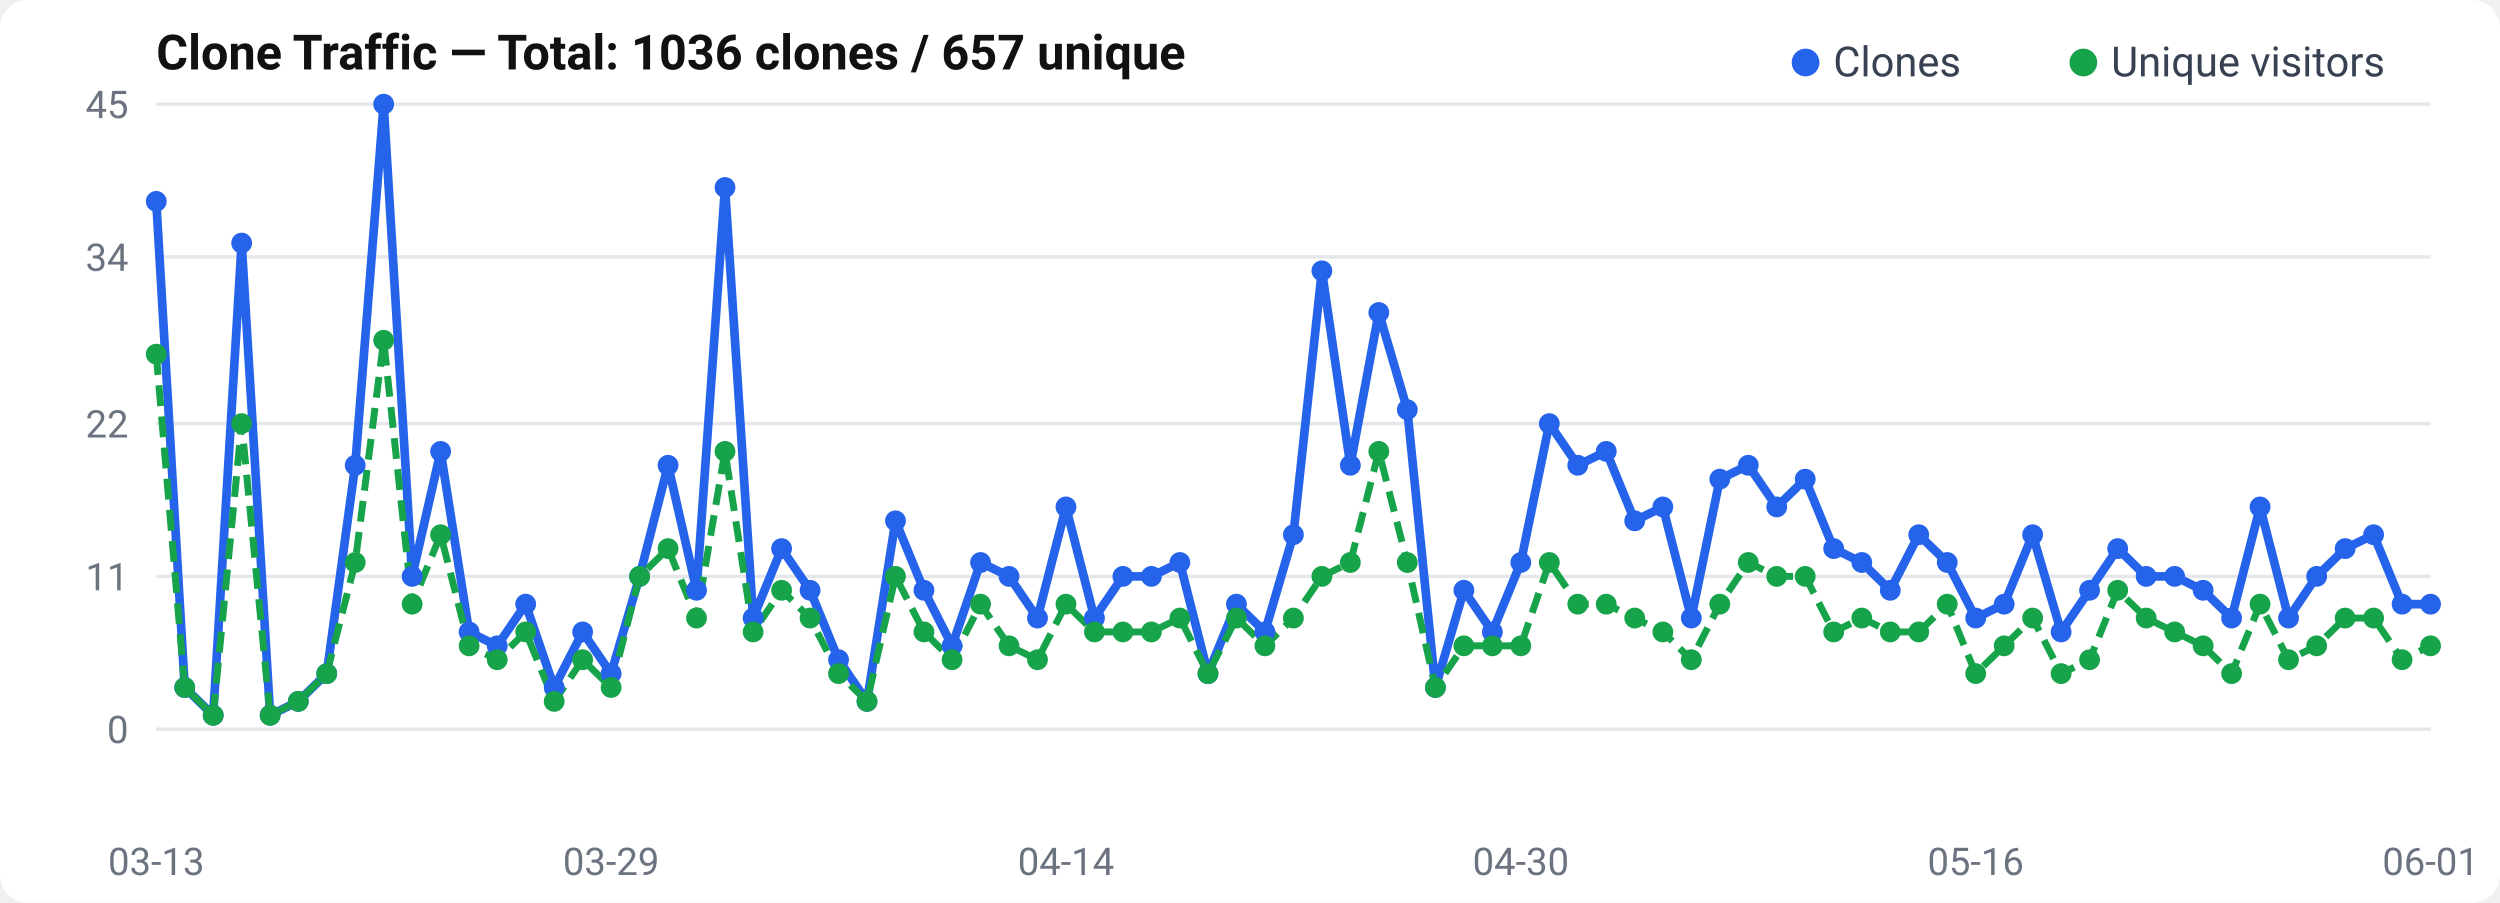
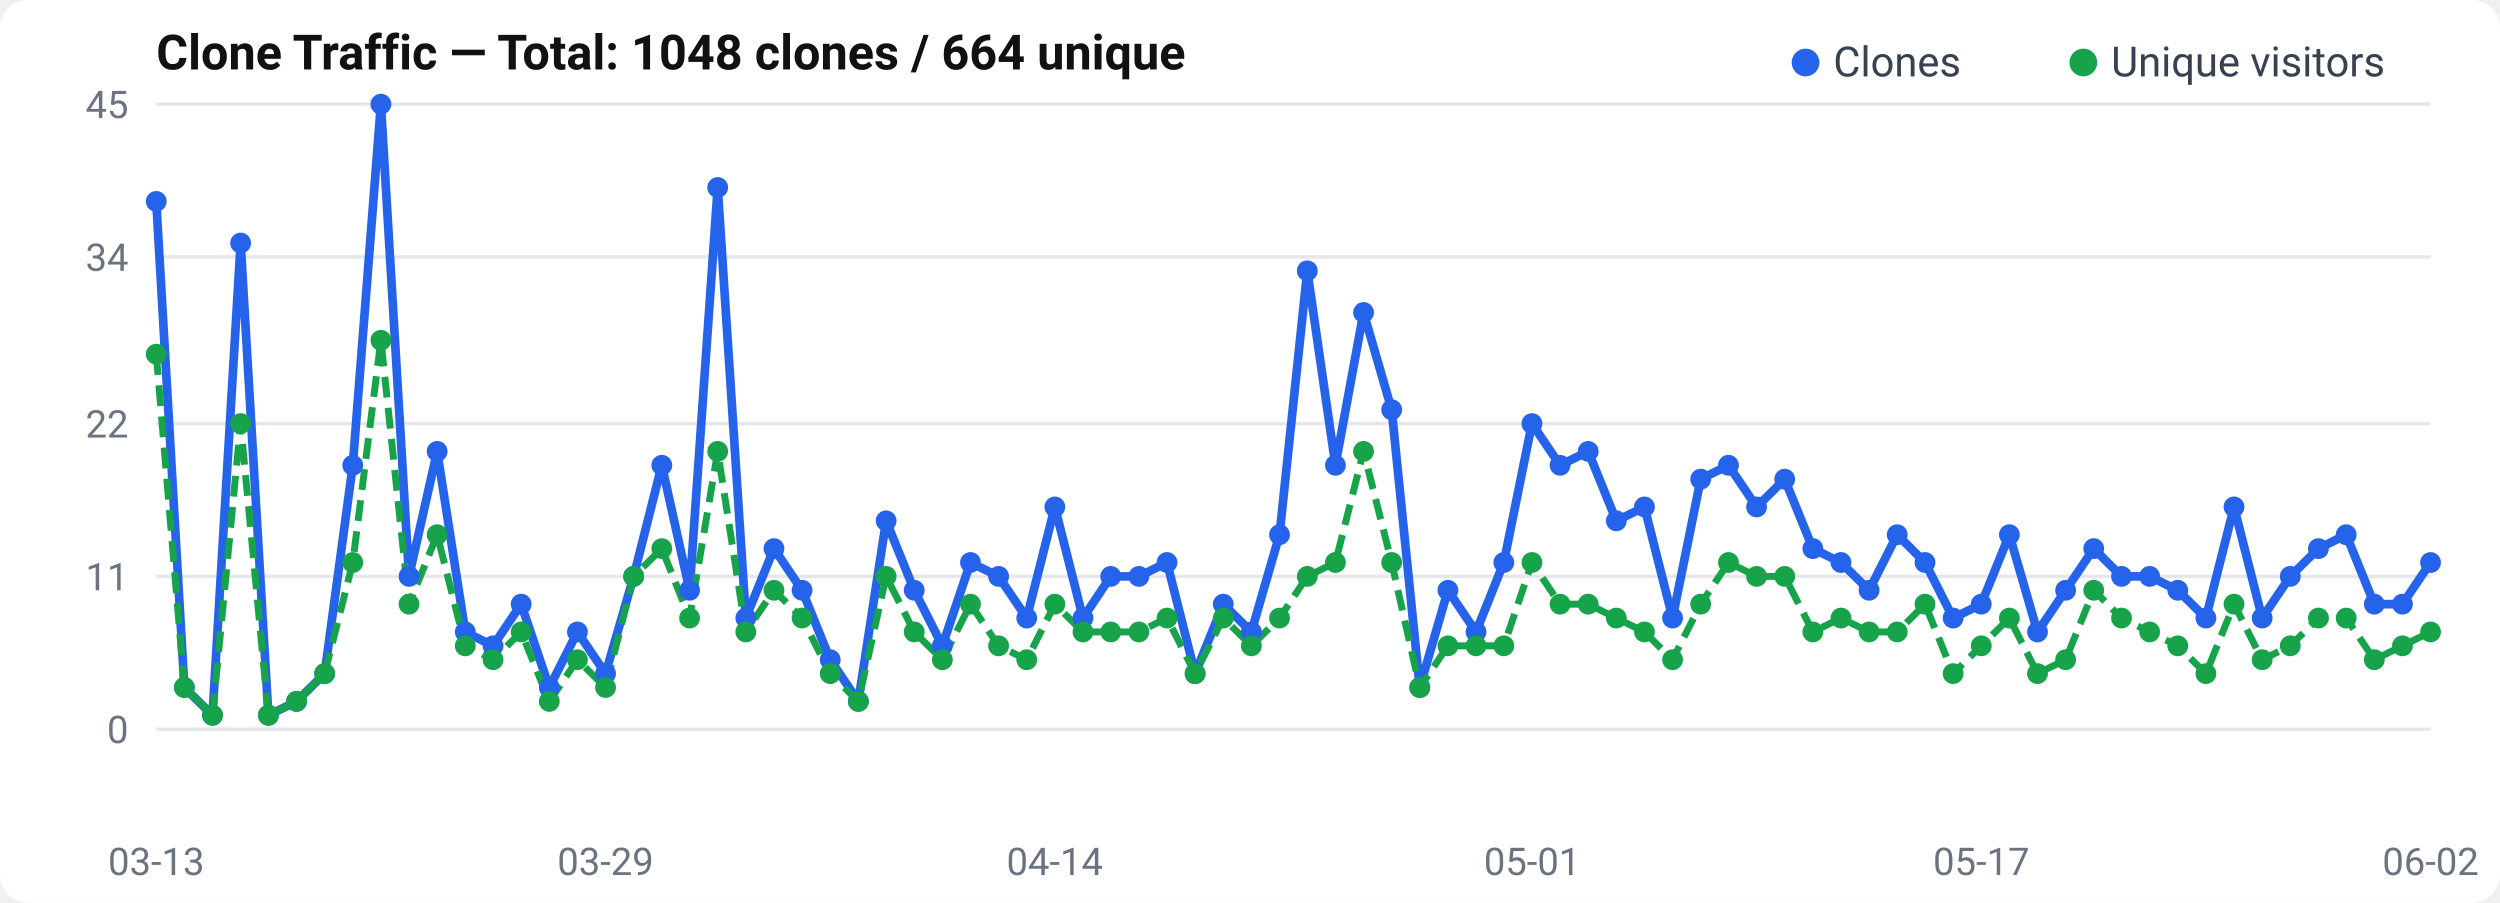
<svg xmlns="http://www.w3.org/2000/svg" width="720" height="260" viewBox="0 0 720 260">
  <rect width="720" height="260" rx="8" fill="#fff" />
  <text x="45" y="20" font-size="14" font-weight="600" fill="#111" font-family="-apple-system, BlinkMacSystemFont, Segoe UI, Roboto, sans-serif">
-   Clone Traffic — Total: 1036 clones / 657 unique
+   Clone Traffic — Total: 1048 clones / 664 unique
</text>
  <text x="37" y="214.0" text-anchor="end" font-size="11" fill="#6b7280" font-family="-apple-system, BlinkMacSystemFont, Segoe UI, Roboto, sans-serif">0</text>
  <line x1="45" y1="210.0" x2="700" y2="210.0" stroke="#e5e7eb" stroke-width="1" />
  <text x="37" y="170.0" text-anchor="end" font-size="11" fill="#6b7280" font-family="-apple-system, BlinkMacSystemFont, Segoe UI, Roboto, sans-serif">11</text>
  <line x1="45" y1="166.0" x2="700" y2="166.0" stroke="#e5e7eb" stroke-width="1" />
  <text x="37" y="126.0" text-anchor="end" font-size="11" fill="#6b7280" font-family="-apple-system, BlinkMacSystemFont, Segoe UI, Roboto, sans-serif">22</text>
  <line x1="45" y1="122.0" x2="700" y2="122.0" stroke="#e5e7eb" stroke-width="1" />
  <text x="37" y="78.0" text-anchor="end" font-size="11" fill="#6b7280" font-family="-apple-system, BlinkMacSystemFont, Segoe UI, Roboto, sans-serif">34</text>
  <line x1="45" y1="74.0" x2="700" y2="74.0" stroke="#e5e7eb" stroke-width="1" />
  <text x="37" y="34.0" text-anchor="end" font-size="11" fill="#6b7280" font-family="-apple-system, BlinkMacSystemFont, Segoe UI, Roboto, sans-serif">45</text>
  <line x1="45" y1="30.0" x2="700" y2="30.0" stroke="#e5e7eb" stroke-width="1" />
-   <polyline points="45.0,58.0 53.2,198.0 61.4,206.0 69.6,70.0 77.8,206.0 85.9,202.0 94.1,194.0 102.3,134.0 110.5,30.0 118.7,166.0 126.9,130.0 135.1,182.0 143.2,186.0 151.4,174.0 159.6,198.0 167.8,182.0 176.0,194.0 184.2,166.0 192.4,134.0 200.6,170.0 208.8,54.0 216.9,178.0 225.1,158.0 233.3,170.0 241.5,190.0 249.7,202.0 257.9,150.0 266.1,170.0 274.2,186.0 282.4,162.0 290.6,166.0 298.8,178.0 307.0,146.0 315.2,178.0 323.4,166.0 331.6,166.0 339.8,162.0 347.9,194.0 356.1,174.0 364.3,182.0 372.5,154.0 380.7,78.0 388.9,134.0 397.1,90.0 405.3,118.0 413.4,198.0 421.6,170.0 429.8,182.0 438.0,162.0 446.2,122.0 454.4,134.0 462.6,130.0 470.8,150.0 478.9,146.0 487.1,178.0 495.3,138.0 503.5,134.0 511.7,146.0 519.9,138.0 528.1,158.0 536.2,162.0 544.4,170.0 552.6,154.0 560.8,162.0 569.0,178.0 577.2,174.0 585.4,154.0 593.6,182.0 601.8,170.0 609.9,158.0 618.1,166.0 626.3,166.0 634.5,170.0 642.7,178.0 650.9,146.0 659.1,178.0 667.2,166.0 675.4,158.0 683.6,154.0 691.8,174.0 700.0,174.0" fill="none" stroke="#2563eb" stroke-width="2.5" stroke-linejoin="round" />
-   <polyline points="45.0,102.0 53.2,198.0 61.4,206.0 69.6,122.0 77.8,206.0 85.9,202.0 94.1,194.0 102.3,162.0 110.5,98.0 118.7,174.0 126.9,154.0 135.1,186.0 143.2,190.0 151.4,182.0 159.6,202.0 167.8,190.0 176.0,198.0 184.2,166.0 192.4,158.0 200.6,178.0 208.8,130.0 216.9,182.0 225.1,170.0 233.3,178.0 241.5,194.0 249.7,202.0 257.9,166.0 266.1,182.0 274.2,190.0 282.4,174.0 290.6,186.0 298.8,190.0 307.0,174.0 315.2,182.0 323.4,182.0 331.6,182.0 339.8,178.0 347.9,194.0 356.1,178.0 364.3,186.0 372.5,178.0 380.7,166.0 388.9,162.0 397.1,130.0 405.3,162.0 413.4,198.0 421.6,186.0 429.8,186.0 438.0,186.0 446.2,162.0 454.4,174.0 462.6,174.0 470.8,178.0 478.9,182.0 487.1,190.0 495.3,174.0 503.5,162.0 511.7,166.0 519.9,166.0 528.1,182.0 536.2,178.0 544.4,182.0 552.6,182.0 560.8,174.0 569.0,194.0 577.2,186.0 585.4,178.0 593.6,194.0 601.8,190.0 609.9,170.0 618.1,178.0 626.3,182.0 634.5,186.0 642.7,194.0 650.9,174.0 659.1,190.0 667.2,186.0 675.4,178.0 683.6,178.0 691.8,190.0 700.0,186.0" fill="none" stroke="#16a34a" stroke-width="2" stroke-dasharray="6,3" stroke-linejoin="round" />
+   <polyline points="45.0,58.0 53.1,198.0 61.2,206.0 69.3,70.0 77.3,206.0 85.4,202.0 93.5,194.0 101.6,134.0 109.7,30.0 117.8,166.0 125.9,130.0 134.0,182.0 142.0,186.0 150.1,174.0 158.2,198.0 166.3,182.0 174.4,194.0 182.5,166.0 190.6,134.0 198.6,170.0 206.7,54.0 214.8,178.0 222.9,158.0 231.0,170.0 239.1,190.0 247.2,202.0 255.2,150.0 263.3,170.0 271.4,186.0 279.5,162.0 287.6,166.0 295.7,178.0 303.8,146.0 311.9,178.0 319.9,166.0 328.0,166.0 336.1,162.0 344.2,194.0 352.3,174.0 360.4,182.0 368.5,154.0 376.5,78.0 384.6,134.0 392.7,90.0 400.8,118.0 408.9,198.0 417.0,170.0 425.1,182.0 433.1,162.0 441.2,122.0 449.3,134.0 457.4,130.0 465.5,150.0 473.6,146.0 481.7,178.0 489.8,138.0 497.8,134.0 505.9,146.0 514.0,138.0 522.1,158.0 530.2,162.0 538.3,170.0 546.4,154.0 554.4,162.0 562.5,178.0 570.6,174.0 578.7,154.0 586.8,182.0 594.9,170.0 603.0,158.0 611.0,166.0 619.1,166.0 627.2,170.0 635.3,178.0 643.4,146.0 651.5,178.0 659.6,166.0 667.7,158.0 675.7,154.0 683.8,174.0 691.9,174.0 700.0,162.0" fill="none" stroke="#2563eb" stroke-width="2.5" stroke-linejoin="round" />
+   <polyline points="45.0,102.0 53.1,198.0 61.2,206.0 69.3,122.0 77.3,206.0 85.4,202.0 93.5,194.0 101.6,162.0 109.7,98.0 117.8,174.0 125.9,154.0 134.0,186.0 142.0,190.0 150.1,182.0 158.2,202.0 166.3,190.0 174.4,198.0 182.5,166.0 190.6,158.0 198.6,178.0 206.7,130.0 214.8,182.0 222.9,170.0 231.0,178.0 239.1,194.0 247.2,202.0 255.2,166.0 263.3,182.0 271.4,190.0 279.5,174.0 287.6,186.0 295.7,190.0 303.8,174.0 311.9,182.0 319.9,182.0 328.0,182.0 336.1,178.0 344.2,194.0 352.3,178.0 360.4,186.0 368.5,178.0 376.5,166.0 384.6,162.0 392.7,130.0 400.8,162.0 408.9,198.0 417.0,186.0 425.1,186.0 433.1,186.0 441.2,162.0 449.3,174.0 457.4,174.0 465.5,178.0 473.6,182.0 481.7,190.0 489.8,174.0 497.8,162.0 505.9,166.0 514.0,166.0 522.1,182.0 530.2,178.0 538.3,182.0 546.4,182.0 554.4,174.0 562.5,194.0 570.6,186.0 578.7,178.0 586.8,194.0 594.9,190.0 603.0,170.0 611.0,178.0 619.1,182.0 627.2,186.0 635.3,194.0 643.4,174.0 651.5,190.0 659.6,186.0 667.7,178.0 675.7,178.0 683.8,190.0 691.9,186.0 700.0,182.0" fill="none" stroke="#16a34a" stroke-width="2" stroke-dasharray="6,3" stroke-linejoin="round" />
  <circle cx="45.0" cy="58.0" r="3" fill="#2563eb" />
-   <circle cx="53.2" cy="198.0" r="3" fill="#2563eb" />
-   <circle cx="61.4" cy="206.0" r="3" fill="#2563eb" />
-   <circle cx="69.6" cy="70.0" r="3" fill="#2563eb" />
-   <circle cx="77.8" cy="206.0" r="3" fill="#2563eb" />
-   <circle cx="85.9" cy="202.0" r="3" fill="#2563eb" />
-   <circle cx="94.1" cy="194.0" r="3" fill="#2563eb" />
-   <circle cx="102.3" cy="134.0" r="3" fill="#2563eb" />
-   <circle cx="110.5" cy="30.0" r="3" fill="#2563eb" />
-   <circle cx="118.7" cy="166.0" r="3" fill="#2563eb" />
-   <circle cx="126.9" cy="130.0" r="3" fill="#2563eb" />
-   <circle cx="135.1" cy="182.0" r="3" fill="#2563eb" />
-   <circle cx="143.2" cy="186.0" r="3" fill="#2563eb" />
-   <circle cx="151.4" cy="174.0" r="3" fill="#2563eb" />
-   <circle cx="159.6" cy="198.0" r="3" fill="#2563eb" />
-   <circle cx="167.8" cy="182.0" r="3" fill="#2563eb" />
-   <circle cx="176.0" cy="194.0" r="3" fill="#2563eb" />
-   <circle cx="184.2" cy="166.0" r="3" fill="#2563eb" />
-   <circle cx="192.4" cy="134.0" r="3" fill="#2563eb" />
-   <circle cx="200.6" cy="170.0" r="3" fill="#2563eb" />
-   <circle cx="208.8" cy="54.0" r="3" fill="#2563eb" />
-   <circle cx="216.9" cy="178.0" r="3" fill="#2563eb" />
-   <circle cx="225.1" cy="158.0" r="3" fill="#2563eb" />
-   <circle cx="233.3" cy="170.0" r="3" fill="#2563eb" />
-   <circle cx="241.5" cy="190.0" r="3" fill="#2563eb" />
-   <circle cx="249.7" cy="202.0" r="3" fill="#2563eb" />
-   <circle cx="257.9" cy="150.0" r="3" fill="#2563eb" />
-   <circle cx="266.1" cy="170.0" r="3" fill="#2563eb" />
-   <circle cx="274.2" cy="186.0" r="3" fill="#2563eb" />
-   <circle cx="282.4" cy="162.0" r="3" fill="#2563eb" />
-   <circle cx="290.6" cy="166.0" r="3" fill="#2563eb" />
-   <circle cx="298.8" cy="178.0" r="3" fill="#2563eb" />
-   <circle cx="307.0" cy="146.0" r="3" fill="#2563eb" />
-   <circle cx="315.2" cy="178.0" r="3" fill="#2563eb" />
-   <circle cx="323.4" cy="166.0" r="3" fill="#2563eb" />
-   <circle cx="331.6" cy="166.0" r="3" fill="#2563eb" />
-   <circle cx="339.8" cy="162.0" r="3" fill="#2563eb" />
-   <circle cx="347.9" cy="194.0" r="3" fill="#2563eb" />
-   <circle cx="356.1" cy="174.0" r="3" fill="#2563eb" />
-   <circle cx="364.3" cy="182.0" r="3" fill="#2563eb" />
-   <circle cx="372.5" cy="154.0" r="3" fill="#2563eb" />
-   <circle cx="380.7" cy="78.0" r="3" fill="#2563eb" />
-   <circle cx="388.9" cy="134.0" r="3" fill="#2563eb" />
-   <circle cx="397.1" cy="90.0" r="3" fill="#2563eb" />
-   <circle cx="405.3" cy="118.0" r="3" fill="#2563eb" />
-   <circle cx="413.4" cy="198.0" r="3" fill="#2563eb" />
-   <circle cx="421.6" cy="170.0" r="3" fill="#2563eb" />
-   <circle cx="429.8" cy="182.0" r="3" fill="#2563eb" />
-   <circle cx="438.0" cy="162.0" r="3" fill="#2563eb" />
-   <circle cx="446.2" cy="122.0" r="3" fill="#2563eb" />
-   <circle cx="454.4" cy="134.0" r="3" fill="#2563eb" />
-   <circle cx="462.6" cy="130.0" r="3" fill="#2563eb" />
-   <circle cx="470.8" cy="150.0" r="3" fill="#2563eb" />
-   <circle cx="478.9" cy="146.0" r="3" fill="#2563eb" />
-   <circle cx="487.1" cy="178.0" r="3" fill="#2563eb" />
-   <circle cx="495.3" cy="138.0" r="3" fill="#2563eb" />
-   <circle cx="503.5" cy="134.0" r="3" fill="#2563eb" />
-   <circle cx="511.7" cy="146.0" r="3" fill="#2563eb" />
-   <circle cx="519.9" cy="138.0" r="3" fill="#2563eb" />
-   <circle cx="528.1" cy="158.0" r="3" fill="#2563eb" />
-   <circle cx="536.2" cy="162.0" r="3" fill="#2563eb" />
-   <circle cx="544.4" cy="170.0" r="3" fill="#2563eb" />
-   <circle cx="552.6" cy="154.0" r="3" fill="#2563eb" />
-   <circle cx="560.8" cy="162.0" r="3" fill="#2563eb" />
-   <circle cx="569.0" cy="178.0" r="3" fill="#2563eb" />
-   <circle cx="577.2" cy="174.0" r="3" fill="#2563eb" />
-   <circle cx="585.4" cy="154.0" r="3" fill="#2563eb" />
-   <circle cx="593.6" cy="182.0" r="3" fill="#2563eb" />
-   <circle cx="601.8" cy="170.0" r="3" fill="#2563eb" />
-   <circle cx="609.9" cy="158.0" r="3" fill="#2563eb" />
-   <circle cx="618.1" cy="166.0" r="3" fill="#2563eb" />
-   <circle cx="626.3" cy="166.0" r="3" fill="#2563eb" />
-   <circle cx="634.5" cy="170.0" r="3" fill="#2563eb" />
-   <circle cx="642.7" cy="178.0" r="3" fill="#2563eb" />
-   <circle cx="650.9" cy="146.0" r="3" fill="#2563eb" />
-   <circle cx="659.1" cy="178.0" r="3" fill="#2563eb" />
-   <circle cx="667.2" cy="166.0" r="3" fill="#2563eb" />
-   <circle cx="675.4" cy="158.0" r="3" fill="#2563eb" />
-   <circle cx="683.6" cy="154.0" r="3" fill="#2563eb" />
-   <circle cx="691.8" cy="174.0" r="3" fill="#2563eb" />
-   <circle cx="700.0" cy="174.0" r="3" fill="#2563eb" />
+   <circle cx="53.1" cy="198.0" r="3" fill="#2563eb" />
+   <circle cx="61.2" cy="206.0" r="3" fill="#2563eb" />
+   <circle cx="69.3" cy="70.0" r="3" fill="#2563eb" />
+   <circle cx="77.3" cy="206.0" r="3" fill="#2563eb" />
+   <circle cx="85.4" cy="202.0" r="3" fill="#2563eb" />
+   <circle cx="93.5" cy="194.0" r="3" fill="#2563eb" />
+   <circle cx="101.6" cy="134.0" r="3" fill="#2563eb" />
+   <circle cx="109.7" cy="30.0" r="3" fill="#2563eb" />
+   <circle cx="117.8" cy="166.0" r="3" fill="#2563eb" />
+   <circle cx="125.9" cy="130.0" r="3" fill="#2563eb" />
+   <circle cx="134.0" cy="182.0" r="3" fill="#2563eb" />
+   <circle cx="142.0" cy="186.0" r="3" fill="#2563eb" />
+   <circle cx="150.1" cy="174.0" r="3" fill="#2563eb" />
+   <circle cx="158.2" cy="198.0" r="3" fill="#2563eb" />
+   <circle cx="166.3" cy="182.0" r="3" fill="#2563eb" />
+   <circle cx="174.4" cy="194.0" r="3" fill="#2563eb" />
+   <circle cx="182.5" cy="166.0" r="3" fill="#2563eb" />
+   <circle cx="190.6" cy="134.0" r="3" fill="#2563eb" />
+   <circle cx="198.6" cy="170.0" r="3" fill="#2563eb" />
+   <circle cx="206.7" cy="54.0" r="3" fill="#2563eb" />
+   <circle cx="214.8" cy="178.0" r="3" fill="#2563eb" />
+   <circle cx="222.9" cy="158.0" r="3" fill="#2563eb" />
+   <circle cx="231.0" cy="170.0" r="3" fill="#2563eb" />
+   <circle cx="239.1" cy="190.0" r="3" fill="#2563eb" />
+   <circle cx="247.2" cy="202.0" r="3" fill="#2563eb" />
+   <circle cx="255.2" cy="150.0" r="3" fill="#2563eb" />
+   <circle cx="263.3" cy="170.0" r="3" fill="#2563eb" />
+   <circle cx="271.4" cy="186.0" r="3" fill="#2563eb" />
+   <circle cx="279.5" cy="162.0" r="3" fill="#2563eb" />
+   <circle cx="287.6" cy="166.0" r="3" fill="#2563eb" />
+   <circle cx="295.7" cy="178.0" r="3" fill="#2563eb" />
+   <circle cx="303.8" cy="146.0" r="3" fill="#2563eb" />
+   <circle cx="311.9" cy="178.0" r="3" fill="#2563eb" />
+   <circle cx="319.9" cy="166.0" r="3" fill="#2563eb" />
+   <circle cx="328.0" cy="166.0" r="3" fill="#2563eb" />
+   <circle cx="336.1" cy="162.0" r="3" fill="#2563eb" />
+   <circle cx="344.2" cy="194.0" r="3" fill="#2563eb" />
+   <circle cx="352.3" cy="174.0" r="3" fill="#2563eb" />
+   <circle cx="360.4" cy="182.0" r="3" fill="#2563eb" />
+   <circle cx="368.5" cy="154.0" r="3" fill="#2563eb" />
+   <circle cx="376.5" cy="78.0" r="3" fill="#2563eb" />
+   <circle cx="384.6" cy="134.0" r="3" fill="#2563eb" />
+   <circle cx="392.7" cy="90.0" r="3" fill="#2563eb" />
+   <circle cx="400.8" cy="118.0" r="3" fill="#2563eb" />
+   <circle cx="408.9" cy="198.0" r="3" fill="#2563eb" />
+   <circle cx="417.0" cy="170.0" r="3" fill="#2563eb" />
+   <circle cx="425.1" cy="182.0" r="3" fill="#2563eb" />
+   <circle cx="433.1" cy="162.0" r="3" fill="#2563eb" />
+   <circle cx="441.2" cy="122.0" r="3" fill="#2563eb" />
+   <circle cx="449.3" cy="134.0" r="3" fill="#2563eb" />
+   <circle cx="457.4" cy="130.0" r="3" fill="#2563eb" />
+   <circle cx="465.5" cy="150.0" r="3" fill="#2563eb" />
+   <circle cx="473.6" cy="146.0" r="3" fill="#2563eb" />
+   <circle cx="481.7" cy="178.0" r="3" fill="#2563eb" />
+   <circle cx="489.8" cy="138.0" r="3" fill="#2563eb" />
+   <circle cx="497.8" cy="134.0" r="3" fill="#2563eb" />
+   <circle cx="505.9" cy="146.0" r="3" fill="#2563eb" />
+   <circle cx="514.0" cy="138.0" r="3" fill="#2563eb" />
+   <circle cx="522.1" cy="158.0" r="3" fill="#2563eb" />
+   <circle cx="530.2" cy="162.0" r="3" fill="#2563eb" />
+   <circle cx="538.3" cy="170.0" r="3" fill="#2563eb" />
+   <circle cx="546.4" cy="154.0" r="3" fill="#2563eb" />
+   <circle cx="554.4" cy="162.0" r="3" fill="#2563eb" />
+   <circle cx="562.5" cy="178.0" r="3" fill="#2563eb" />
+   <circle cx="570.6" cy="174.0" r="3" fill="#2563eb" />
+   <circle cx="578.7" cy="154.0" r="3" fill="#2563eb" />
+   <circle cx="586.8" cy="182.0" r="3" fill="#2563eb" />
+   <circle cx="594.9" cy="170.0" r="3" fill="#2563eb" />
+   <circle cx="603.0" cy="158.0" r="3" fill="#2563eb" />
+   <circle cx="611.0" cy="166.0" r="3" fill="#2563eb" />
+   <circle cx="619.1" cy="166.0" r="3" fill="#2563eb" />
+   <circle cx="627.2" cy="170.0" r="3" fill="#2563eb" />
+   <circle cx="635.3" cy="178.0" r="3" fill="#2563eb" />
+   <circle cx="643.4" cy="146.0" r="3" fill="#2563eb" />
+   <circle cx="651.5" cy="178.0" r="3" fill="#2563eb" />
+   <circle cx="659.6" cy="166.0" r="3" fill="#2563eb" />
+   <circle cx="667.7" cy="158.0" r="3" fill="#2563eb" />
+   <circle cx="675.7" cy="154.0" r="3" fill="#2563eb" />
+   <circle cx="683.8" cy="174.0" r="3" fill="#2563eb" />
+   <circle cx="691.9" cy="174.0" r="3" fill="#2563eb" />
+   <circle cx="700.0" cy="162.0" r="3" fill="#2563eb" />
  <circle cx="45.0" cy="102.0" r="3" fill="#16a34a" />
-   <circle cx="53.2" cy="198.0" r="3" fill="#16a34a" />
-   <circle cx="61.4" cy="206.0" r="3" fill="#16a34a" />
-   <circle cx="69.6" cy="122.0" r="3" fill="#16a34a" />
-   <circle cx="77.8" cy="206.0" r="3" fill="#16a34a" />
-   <circle cx="85.9" cy="202.0" r="3" fill="#16a34a" />
-   <circle cx="94.1" cy="194.0" r="3" fill="#16a34a" />
-   <circle cx="102.3" cy="162.0" r="3" fill="#16a34a" />
-   <circle cx="110.5" cy="98.0" r="3" fill="#16a34a" />
-   <circle cx="118.7" cy="174.0" r="3" fill="#16a34a" />
-   <circle cx="126.9" cy="154.0" r="3" fill="#16a34a" />
-   <circle cx="135.1" cy="186.0" r="3" fill="#16a34a" />
-   <circle cx="143.2" cy="190.0" r="3" fill="#16a34a" />
-   <circle cx="151.4" cy="182.0" r="3" fill="#16a34a" />
-   <circle cx="159.6" cy="202.0" r="3" fill="#16a34a" />
-   <circle cx="167.8" cy="190.0" r="3" fill="#16a34a" />
-   <circle cx="176.0" cy="198.0" r="3" fill="#16a34a" />
-   <circle cx="184.2" cy="166.0" r="3" fill="#16a34a" />
-   <circle cx="192.4" cy="158.0" r="3" fill="#16a34a" />
-   <circle cx="200.6" cy="178.0" r="3" fill="#16a34a" />
-   <circle cx="208.8" cy="130.0" r="3" fill="#16a34a" />
-   <circle cx="216.9" cy="182.0" r="3" fill="#16a34a" />
-   <circle cx="225.1" cy="170.0" r="3" fill="#16a34a" />
-   <circle cx="233.3" cy="178.0" r="3" fill="#16a34a" />
-   <circle cx="241.5" cy="194.0" r="3" fill="#16a34a" />
-   <circle cx="249.7" cy="202.0" r="3" fill="#16a34a" />
-   <circle cx="257.9" cy="166.0" r="3" fill="#16a34a" />
-   <circle cx="266.1" cy="182.0" r="3" fill="#16a34a" />
-   <circle cx="274.2" cy="190.0" r="3" fill="#16a34a" />
-   <circle cx="282.4" cy="174.0" r="3" fill="#16a34a" />
-   <circle cx="290.6" cy="186.0" r="3" fill="#16a34a" />
-   <circle cx="298.8" cy="190.0" r="3" fill="#16a34a" />
-   <circle cx="307.0" cy="174.0" r="3" fill="#16a34a" />
-   <circle cx="315.2" cy="182.0" r="3" fill="#16a34a" />
-   <circle cx="323.4" cy="182.0" r="3" fill="#16a34a" />
-   <circle cx="331.6" cy="182.0" r="3" fill="#16a34a" />
-   <circle cx="339.8" cy="178.0" r="3" fill="#16a34a" />
-   <circle cx="347.9" cy="194.0" r="3" fill="#16a34a" />
-   <circle cx="356.1" cy="178.0" r="3" fill="#16a34a" />
-   <circle cx="364.3" cy="186.0" r="3" fill="#16a34a" />
-   <circle cx="372.5" cy="178.0" r="3" fill="#16a34a" />
-   <circle cx="380.7" cy="166.0" r="3" fill="#16a34a" />
-   <circle cx="388.9" cy="162.0" r="3" fill="#16a34a" />
-   <circle cx="397.1" cy="130.0" r="3" fill="#16a34a" />
-   <circle cx="405.3" cy="162.0" r="3" fill="#16a34a" />
-   <circle cx="413.4" cy="198.0" r="3" fill="#16a34a" />
-   <circle cx="421.6" cy="186.0" r="3" fill="#16a34a" />
-   <circle cx="429.8" cy="186.0" r="3" fill="#16a34a" />
-   <circle cx="438.0" cy="186.0" r="3" fill="#16a34a" />
-   <circle cx="446.2" cy="162.0" r="3" fill="#16a34a" />
-   <circle cx="454.4" cy="174.0" r="3" fill="#16a34a" />
-   <circle cx="462.6" cy="174.0" r="3" fill="#16a34a" />
-   <circle cx="470.8" cy="178.0" r="3" fill="#16a34a" />
-   <circle cx="478.9" cy="182.0" r="3" fill="#16a34a" />
-   <circle cx="487.1" cy="190.0" r="3" fill="#16a34a" />
-   <circle cx="495.3" cy="174.0" r="3" fill="#16a34a" />
-   <circle cx="503.5" cy="162.0" r="3" fill="#16a34a" />
-   <circle cx="511.7" cy="166.0" r="3" fill="#16a34a" />
-   <circle cx="519.9" cy="166.0" r="3" fill="#16a34a" />
-   <circle cx="528.1" cy="182.0" r="3" fill="#16a34a" />
-   <circle cx="536.2" cy="178.0" r="3" fill="#16a34a" />
-   <circle cx="544.4" cy="182.0" r="3" fill="#16a34a" />
-   <circle cx="552.6" cy="182.0" r="3" fill="#16a34a" />
-   <circle cx="560.8" cy="174.0" r="3" fill="#16a34a" />
-   <circle cx="569.0" cy="194.0" r="3" fill="#16a34a" />
-   <circle cx="577.2" cy="186.0" r="3" fill="#16a34a" />
-   <circle cx="585.4" cy="178.0" r="3" fill="#16a34a" />
-   <circle cx="593.6" cy="194.0" r="3" fill="#16a34a" />
-   <circle cx="601.8" cy="190.0" r="3" fill="#16a34a" />
-   <circle cx="609.9" cy="170.0" r="3" fill="#16a34a" />
-   <circle cx="618.1" cy="178.0" r="3" fill="#16a34a" />
-   <circle cx="626.3" cy="182.0" r="3" fill="#16a34a" />
-   <circle cx="634.5" cy="186.0" r="3" fill="#16a34a" />
-   <circle cx="642.7" cy="194.0" r="3" fill="#16a34a" />
-   <circle cx="650.9" cy="174.0" r="3" fill="#16a34a" />
-   <circle cx="659.1" cy="190.0" r="3" fill="#16a34a" />
-   <circle cx="667.2" cy="186.0" r="3" fill="#16a34a" />
-   <circle cx="675.4" cy="178.0" r="3" fill="#16a34a" />
-   <circle cx="683.6" cy="178.0" r="3" fill="#16a34a" />
-   <circle cx="691.8" cy="190.0" r="3" fill="#16a34a" />
-   <circle cx="700.0" cy="186.0" r="3" fill="#16a34a" />
+   <circle cx="53.1" cy="198.0" r="3" fill="#16a34a" />
+   <circle cx="61.2" cy="206.0" r="3" fill="#16a34a" />
+   <circle cx="69.3" cy="122.0" r="3" fill="#16a34a" />
+   <circle cx="77.3" cy="206.0" r="3" fill="#16a34a" />
+   <circle cx="85.4" cy="202.0" r="3" fill="#16a34a" />
+   <circle cx="93.5" cy="194.0" r="3" fill="#16a34a" />
+   <circle cx="101.6" cy="162.0" r="3" fill="#16a34a" />
+   <circle cx="109.7" cy="98.0" r="3" fill="#16a34a" />
+   <circle cx="117.8" cy="174.0" r="3" fill="#16a34a" />
+   <circle cx="125.9" cy="154.0" r="3" fill="#16a34a" />
+   <circle cx="134.0" cy="186.0" r="3" fill="#16a34a" />
+   <circle cx="142.0" cy="190.0" r="3" fill="#16a34a" />
+   <circle cx="150.1" cy="182.0" r="3" fill="#16a34a" />
+   <circle cx="158.2" cy="202.0" r="3" fill="#16a34a" />
+   <circle cx="166.3" cy="190.0" r="3" fill="#16a34a" />
+   <circle cx="174.4" cy="198.0" r="3" fill="#16a34a" />
+   <circle cx="182.5" cy="166.0" r="3" fill="#16a34a" />
+   <circle cx="190.6" cy="158.0" r="3" fill="#16a34a" />
+   <circle cx="198.6" cy="178.0" r="3" fill="#16a34a" />
+   <circle cx="206.7" cy="130.0" r="3" fill="#16a34a" />
+   <circle cx="214.8" cy="182.0" r="3" fill="#16a34a" />
+   <circle cx="222.9" cy="170.0" r="3" fill="#16a34a" />
+   <circle cx="231.0" cy="178.0" r="3" fill="#16a34a" />
+   <circle cx="239.1" cy="194.0" r="3" fill="#16a34a" />
+   <circle cx="247.2" cy="202.0" r="3" fill="#16a34a" />
+   <circle cx="255.2" cy="166.0" r="3" fill="#16a34a" />
+   <circle cx="263.3" cy="182.0" r="3" fill="#16a34a" />
+   <circle cx="271.4" cy="190.0" r="3" fill="#16a34a" />
+   <circle cx="279.5" cy="174.0" r="3" fill="#16a34a" />
+   <circle cx="287.6" cy="186.0" r="3" fill="#16a34a" />
+   <circle cx="295.7" cy="190.0" r="3" fill="#16a34a" />
+   <circle cx="303.8" cy="174.0" r="3" fill="#16a34a" />
+   <circle cx="311.9" cy="182.0" r="3" fill="#16a34a" />
+   <circle cx="319.9" cy="182.0" r="3" fill="#16a34a" />
+   <circle cx="328.0" cy="182.0" r="3" fill="#16a34a" />
+   <circle cx="336.1" cy="178.0" r="3" fill="#16a34a" />
+   <circle cx="344.2" cy="194.0" r="3" fill="#16a34a" />
+   <circle cx="352.3" cy="178.0" r="3" fill="#16a34a" />
+   <circle cx="360.4" cy="186.0" r="3" fill="#16a34a" />
+   <circle cx="368.5" cy="178.0" r="3" fill="#16a34a" />
+   <circle cx="376.5" cy="166.0" r="3" fill="#16a34a" />
+   <circle cx="384.6" cy="162.0" r="3" fill="#16a34a" />
+   <circle cx="392.7" cy="130.0" r="3" fill="#16a34a" />
+   <circle cx="400.8" cy="162.0" r="3" fill="#16a34a" />
+   <circle cx="408.9" cy="198.0" r="3" fill="#16a34a" />
+   <circle cx="417.0" cy="186.0" r="3" fill="#16a34a" />
+   <circle cx="425.1" cy="186.0" r="3" fill="#16a34a" />
+   <circle cx="433.1" cy="186.0" r="3" fill="#16a34a" />
+   <circle cx="441.2" cy="162.0" r="3" fill="#16a34a" />
+   <circle cx="449.3" cy="174.0" r="3" fill="#16a34a" />
+   <circle cx="457.4" cy="174.0" r="3" fill="#16a34a" />
+   <circle cx="465.5" cy="178.0" r="3" fill="#16a34a" />
+   <circle cx="473.6" cy="182.0" r="3" fill="#16a34a" />
+   <circle cx="481.7" cy="190.0" r="3" fill="#16a34a" />
+   <circle cx="489.8" cy="174.0" r="3" fill="#16a34a" />
+   <circle cx="497.8" cy="162.0" r="3" fill="#16a34a" />
+   <circle cx="505.9" cy="166.0" r="3" fill="#16a34a" />
+   <circle cx="514.0" cy="166.0" r="3" fill="#16a34a" />
+   <circle cx="522.1" cy="182.0" r="3" fill="#16a34a" />
+   <circle cx="530.2" cy="178.0" r="3" fill="#16a34a" />
+   <circle cx="538.3" cy="182.0" r="3" fill="#16a34a" />
+   <circle cx="546.4" cy="182.0" r="3" fill="#16a34a" />
+   <circle cx="554.4" cy="174.0" r="3" fill="#16a34a" />
+   <circle cx="562.5" cy="194.0" r="3" fill="#16a34a" />
+   <circle cx="570.6" cy="186.0" r="3" fill="#16a34a" />
+   <circle cx="578.7" cy="178.0" r="3" fill="#16a34a" />
+   <circle cx="586.8" cy="194.0" r="3" fill="#16a34a" />
+   <circle cx="594.9" cy="190.0" r="3" fill="#16a34a" />
+   <circle cx="603.0" cy="170.0" r="3" fill="#16a34a" />
+   <circle cx="611.0" cy="178.0" r="3" fill="#16a34a" />
+   <circle cx="619.1" cy="182.0" r="3" fill="#16a34a" />
+   <circle cx="627.2" cy="186.0" r="3" fill="#16a34a" />
+   <circle cx="635.3" cy="194.0" r="3" fill="#16a34a" />
+   <circle cx="643.4" cy="174.0" r="3" fill="#16a34a" />
+   <circle cx="651.5" cy="190.0" r="3" fill="#16a34a" />
+   <circle cx="659.6" cy="186.0" r="3" fill="#16a34a" />
+   <circle cx="667.7" cy="178.0" r="3" fill="#16a34a" />
+   <circle cx="675.7" cy="178.0" r="3" fill="#16a34a" />
+   <circle cx="683.8" cy="190.0" r="3" fill="#16a34a" />
+   <circle cx="691.9" cy="186.0" r="3" fill="#16a34a" />
+   <circle cx="700.0" cy="182.0" r="3" fill="#16a34a" />
  <text x="45.0" y="252" text-anchor="middle" font-size="11" fill="#6b7280" font-family="-apple-system, BlinkMacSystemFont, Segoe UI, Roboto, sans-serif">03-13</text>
-   <text x="176.0" y="252" text-anchor="middle" font-size="11" fill="#6b7280" font-family="-apple-system, BlinkMacSystemFont, Segoe UI, Roboto, sans-serif">03-29</text>
-   <text x="307.0" y="252" text-anchor="middle" font-size="11" fill="#6b7280" font-family="-apple-system, BlinkMacSystemFont, Segoe UI, Roboto, sans-serif">04-14</text>
-   <text x="438.0" y="252" text-anchor="middle" font-size="11" fill="#6b7280" font-family="-apple-system, BlinkMacSystemFont, Segoe UI, Roboto, sans-serif">04-30</text>
-   <text x="569.0" y="252" text-anchor="middle" font-size="11" fill="#6b7280" font-family="-apple-system, BlinkMacSystemFont, Segoe UI, Roboto, sans-serif">05-16</text>
-   <text x="700.0" y="252" text-anchor="middle" font-size="11" fill="#6b7280" font-family="-apple-system, BlinkMacSystemFont, Segoe UI, Roboto, sans-serif">06-01</text>
+   <text x="174.383" y="252" text-anchor="middle" font-size="11" fill="#6b7280" font-family="-apple-system, BlinkMacSystemFont, Segoe UI, Roboto, sans-serif">03-29</text>
+   <text x="303.765" y="252" text-anchor="middle" font-size="11" fill="#6b7280" font-family="-apple-system, BlinkMacSystemFont, Segoe UI, Roboto, sans-serif">04-14</text>
+   <text x="441.235" y="252" text-anchor="middle" font-size="11" fill="#6b7280" font-family="-apple-system, BlinkMacSystemFont, Segoe UI, Roboto, sans-serif">05-01</text>
+   <text x="570.617" y="252" text-anchor="middle" font-size="11" fill="#6b7280" font-family="-apple-system, BlinkMacSystemFont, Segoe UI, Roboto, sans-serif">05-17</text>
+   <text x="700.0" y="252" text-anchor="middle" font-size="11" fill="#6b7280" font-family="-apple-system, BlinkMacSystemFont, Segoe UI, Roboto, sans-serif">06-02</text>
  <circle cx="520" cy="18" r="4" fill="#2563eb" />
  <text x="528" y="22" font-size="12" fill="#374151" font-family="-apple-system, BlinkMacSystemFont, Segoe UI, Roboto, sans-serif">Clones</text>
  <circle cx="600" cy="18" r="4" fill="#16a34a" />
  <text x="608" y="22" font-size="12" fill="#374151" font-family="-apple-system, BlinkMacSystemFont, Segoe UI, Roboto, sans-serif">Unique visitors</text>
</svg>
